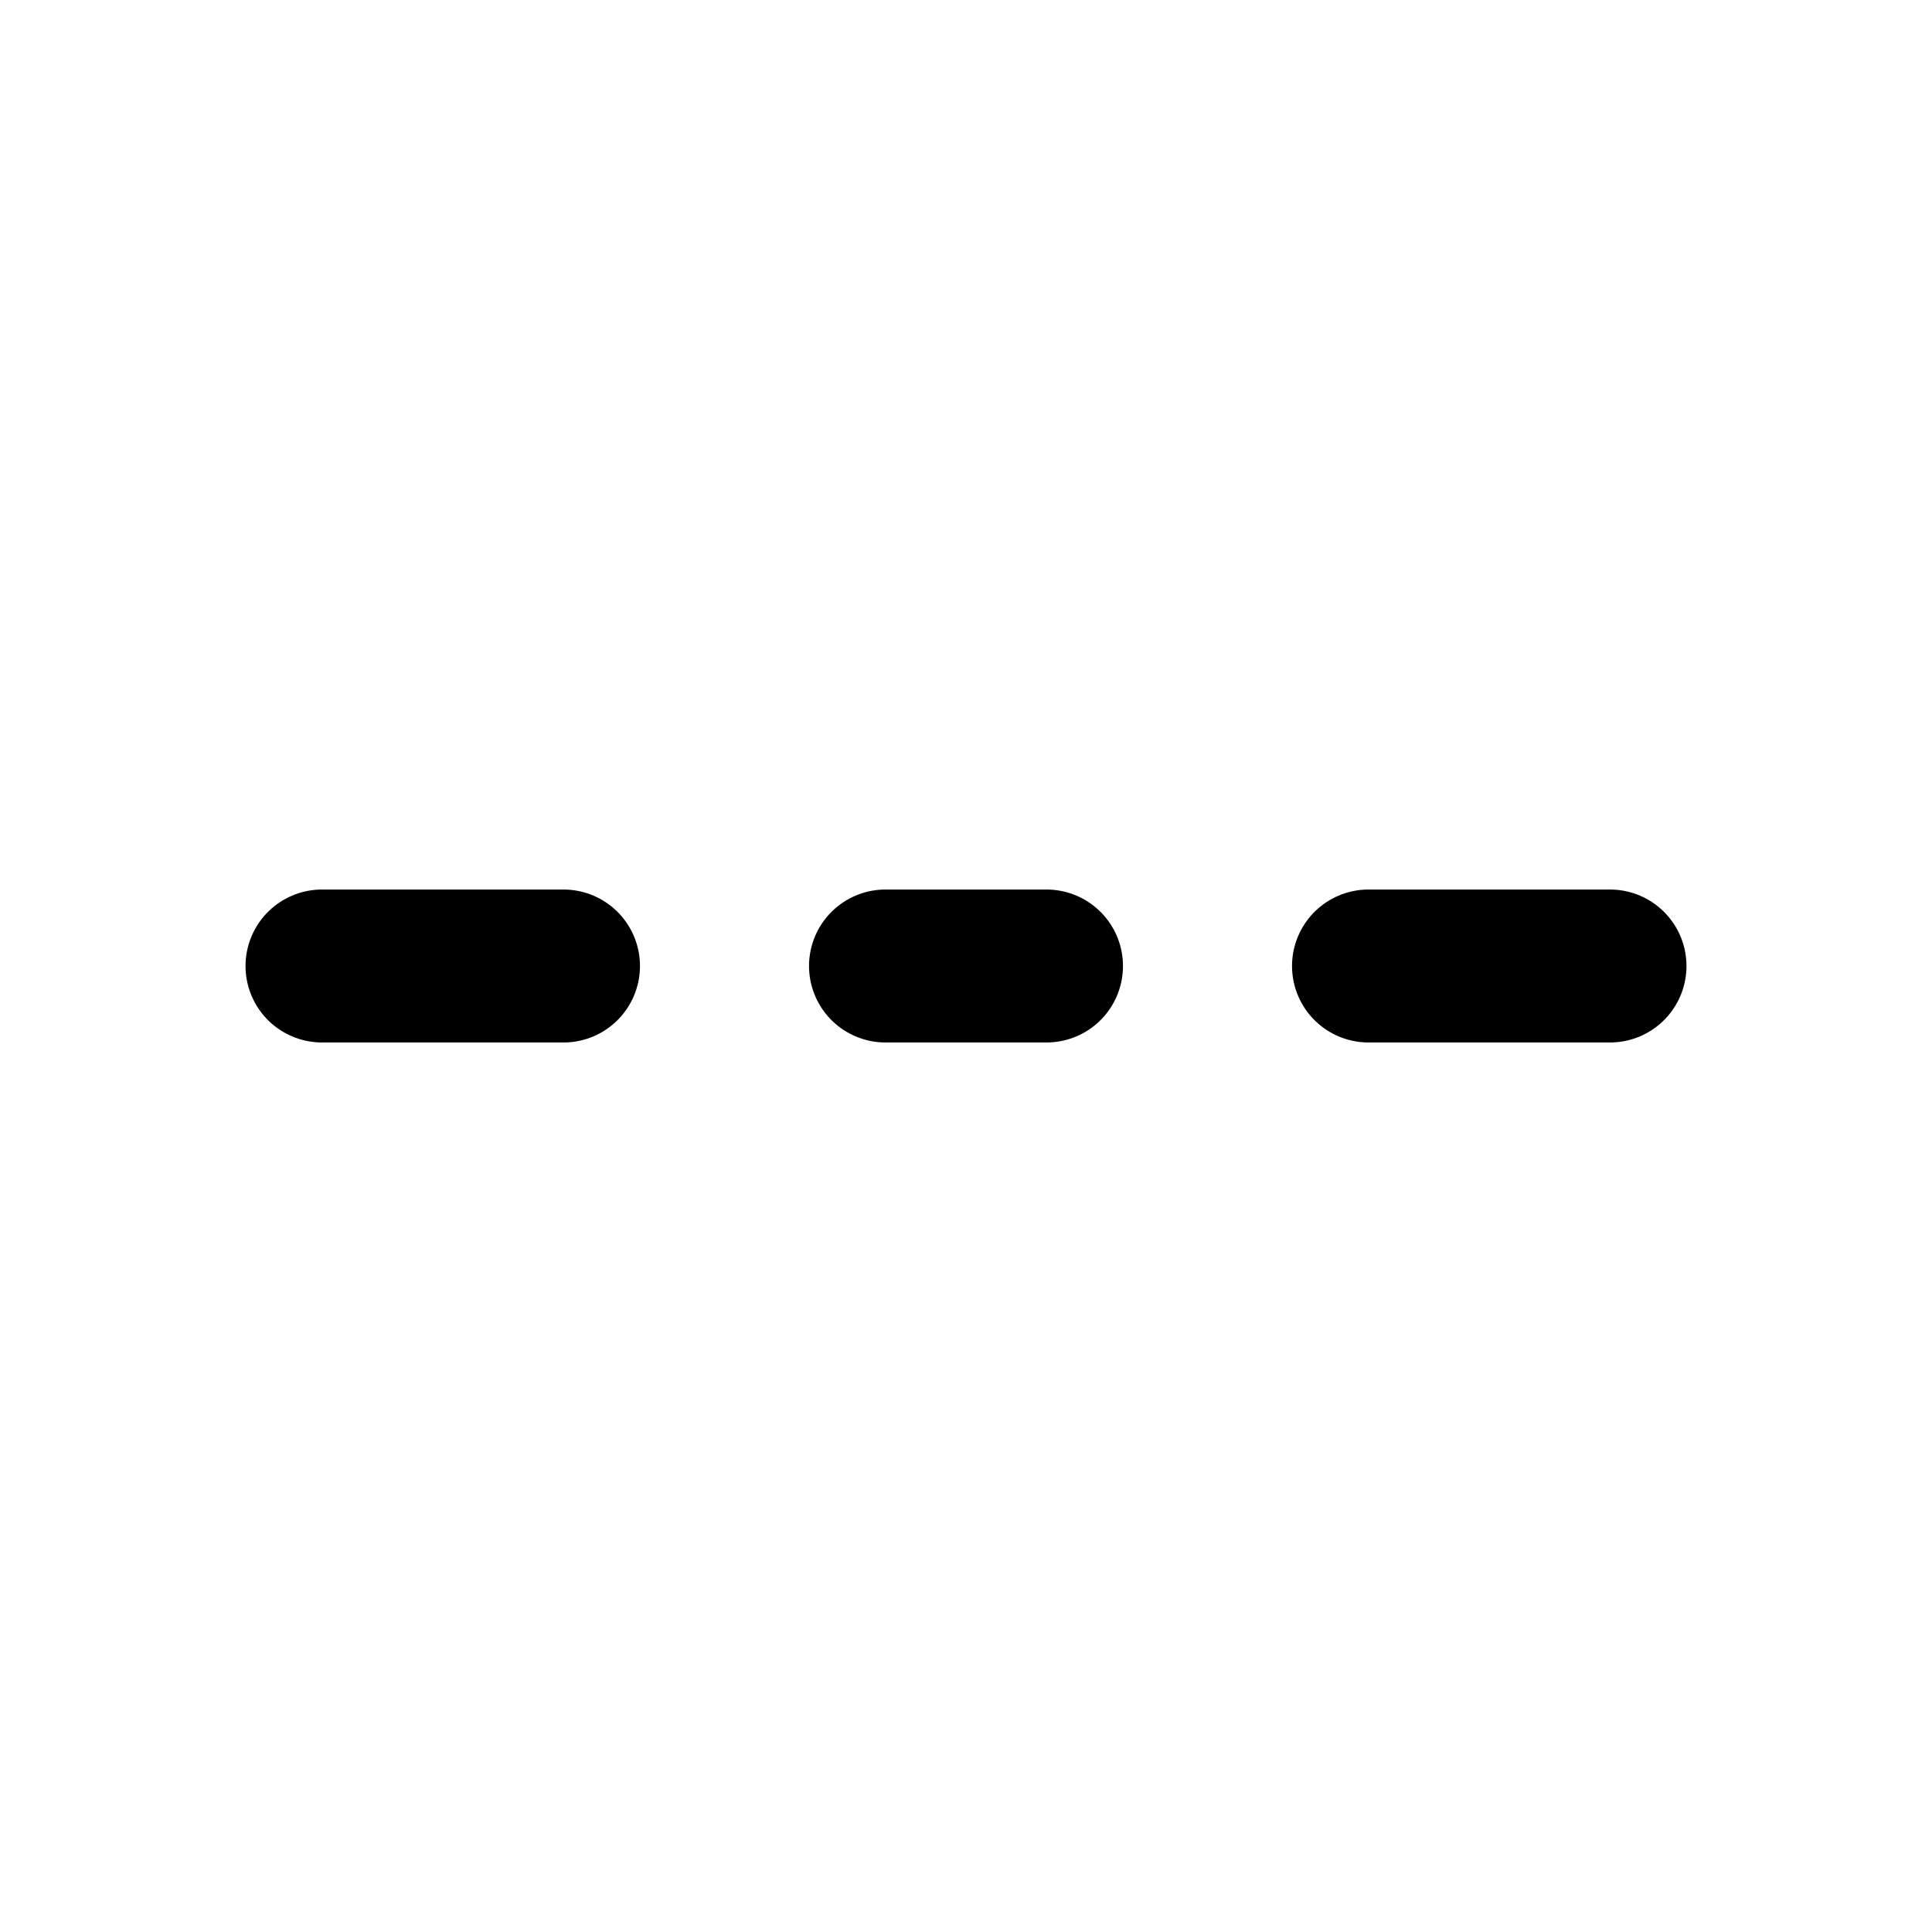
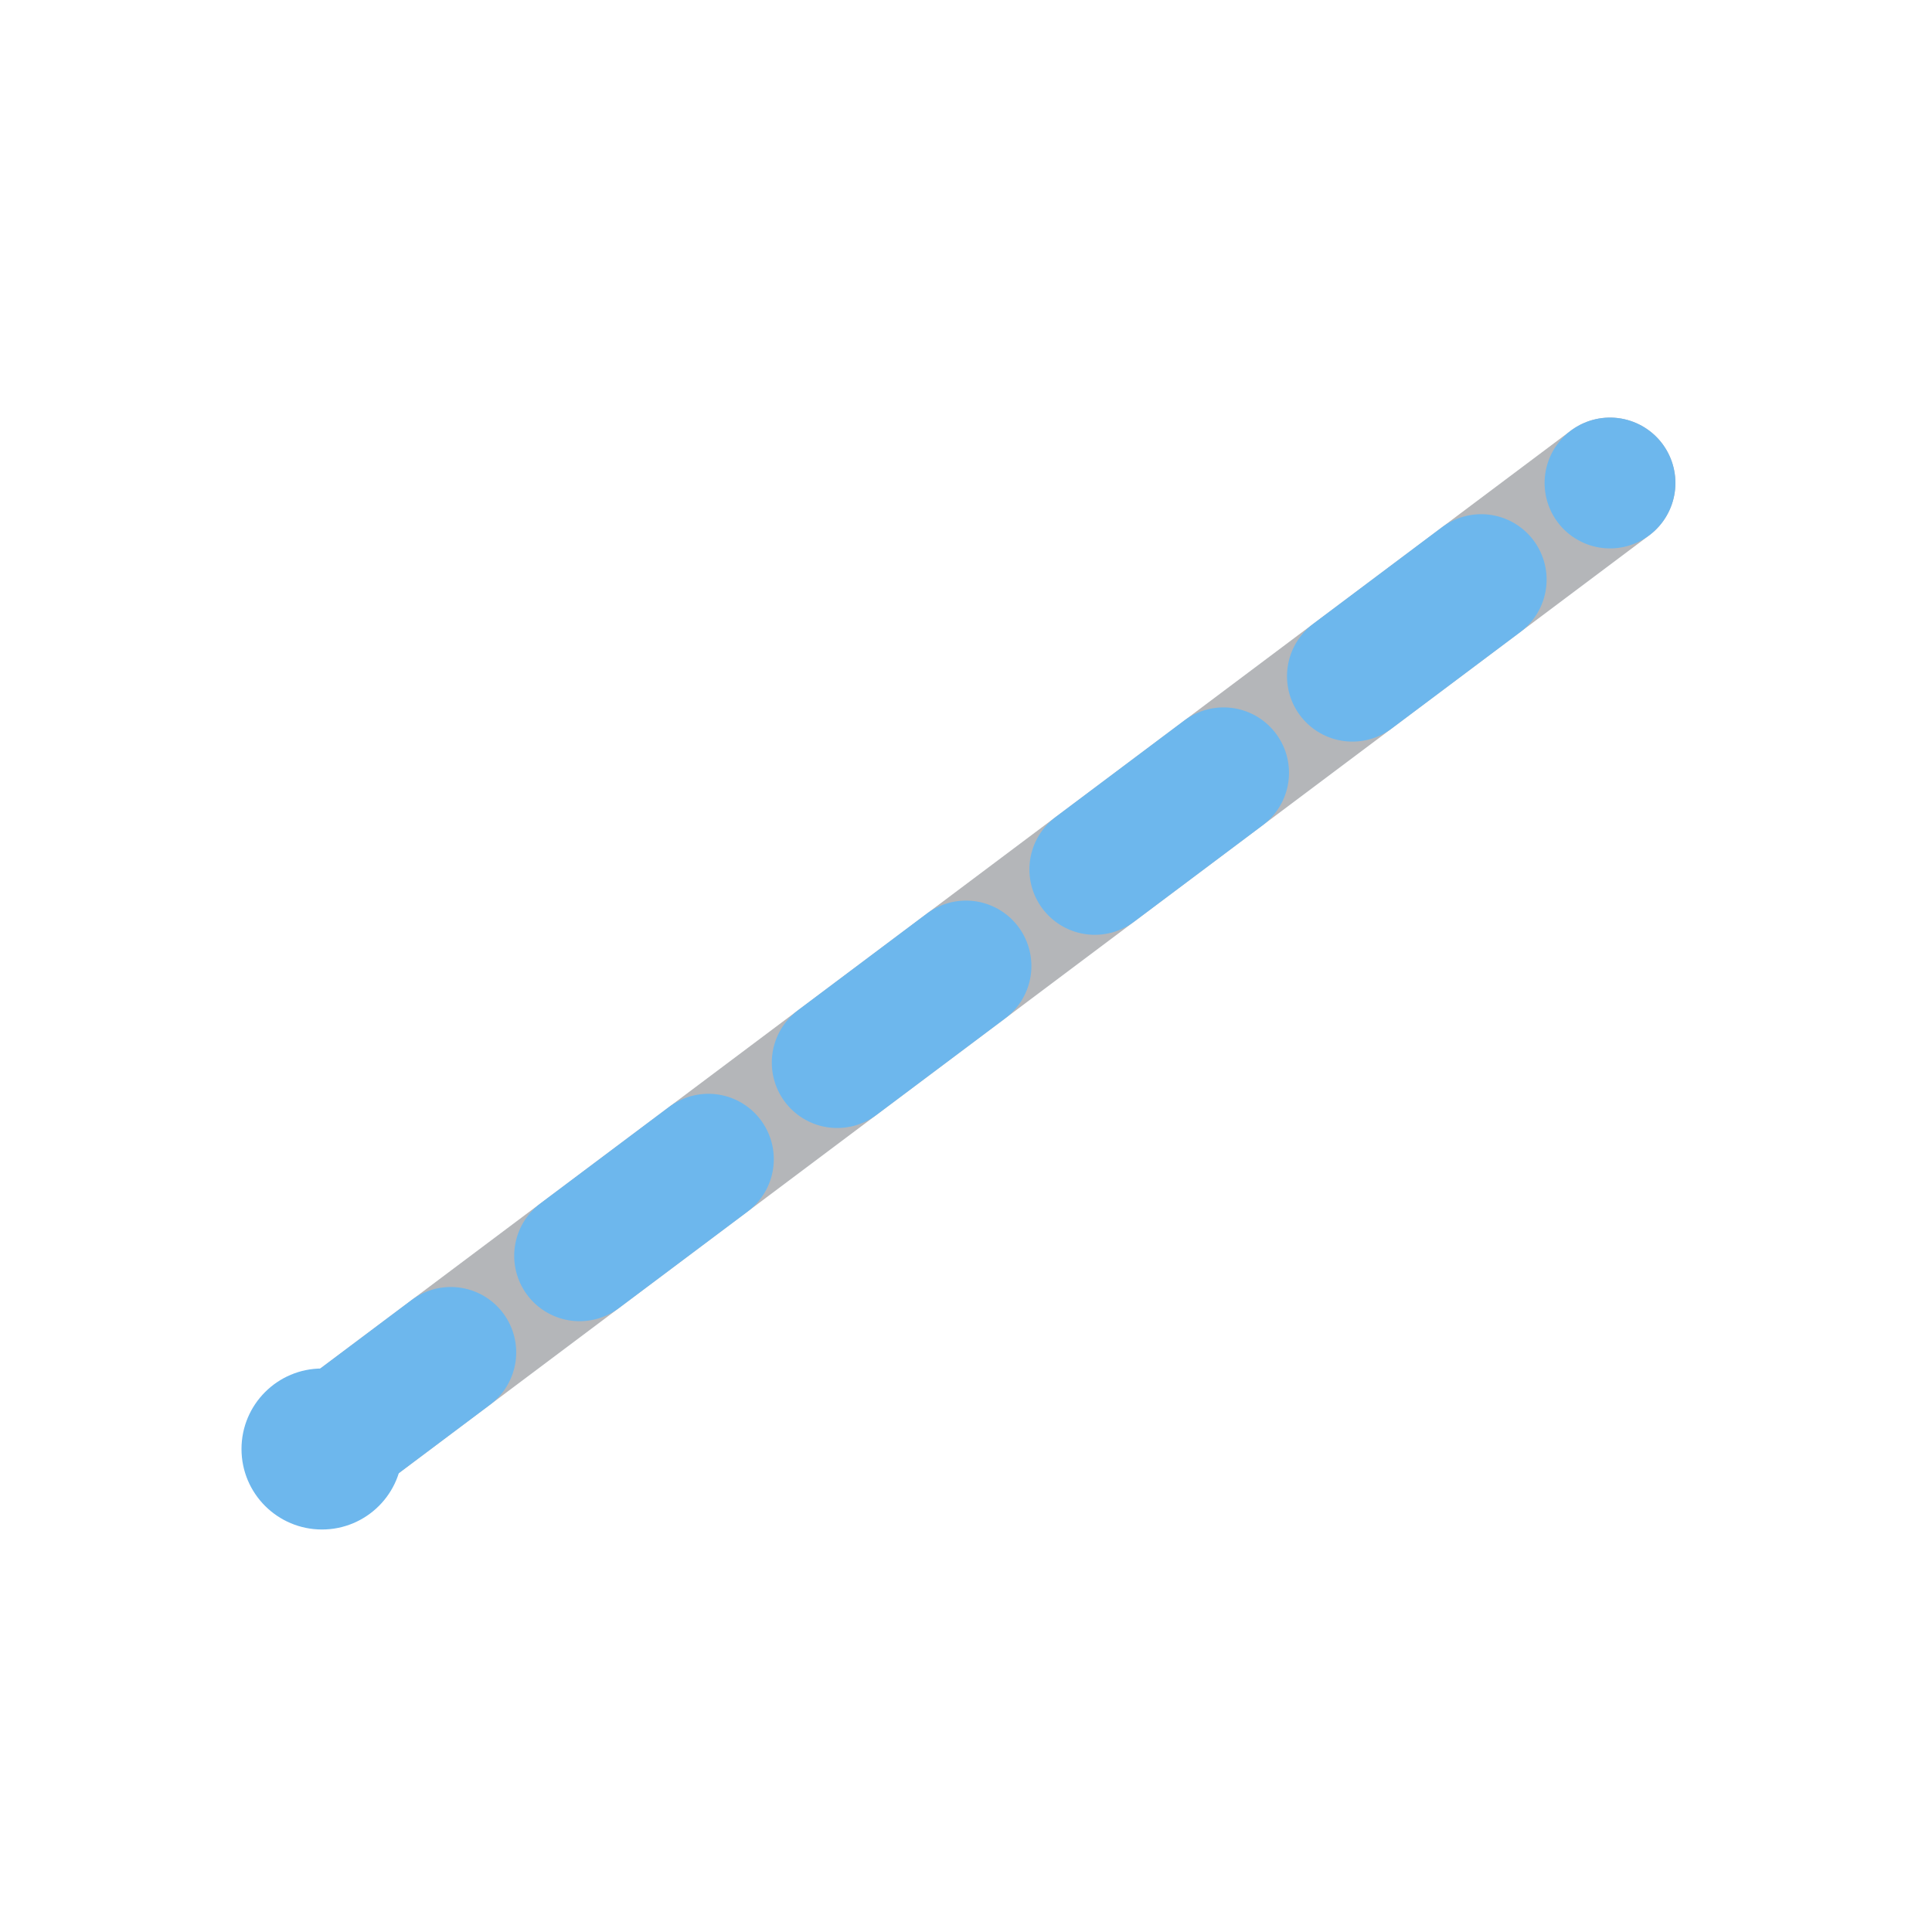
- <svg xmlns="http://www.w3.org/2000/svg" viewBox="0 0 24 24" fill="none" stroke="#000000" stroke-width="1.9" stroke-linecap="round" stroke-linejoin="round">
-   <path d="M4 12 H7 M11 12 H13 M17 12 H20" />
+ <svg xmlns="http://www.w3.org/2000/svg" viewBox="0 0 24 24" role="img" aria-label="Extension">
+   <line x1="4" y1="18" x2="20" y2="6" stroke="#B4B6B9" stroke-width="1.625" stroke-linecap="round" stroke-linejoin="round" fill="none" />
+   <line x1="4" y1="18" x2="20" y2="6" stroke-dasharray="2 2" stroke="#6DB7ED" stroke-width="1.625" stroke-linecap="round" stroke-linejoin="round" fill="none" />
+   <circle cx="4" cy="18" r="1" stroke="none" fill="#6DB7ED" />
</svg>
